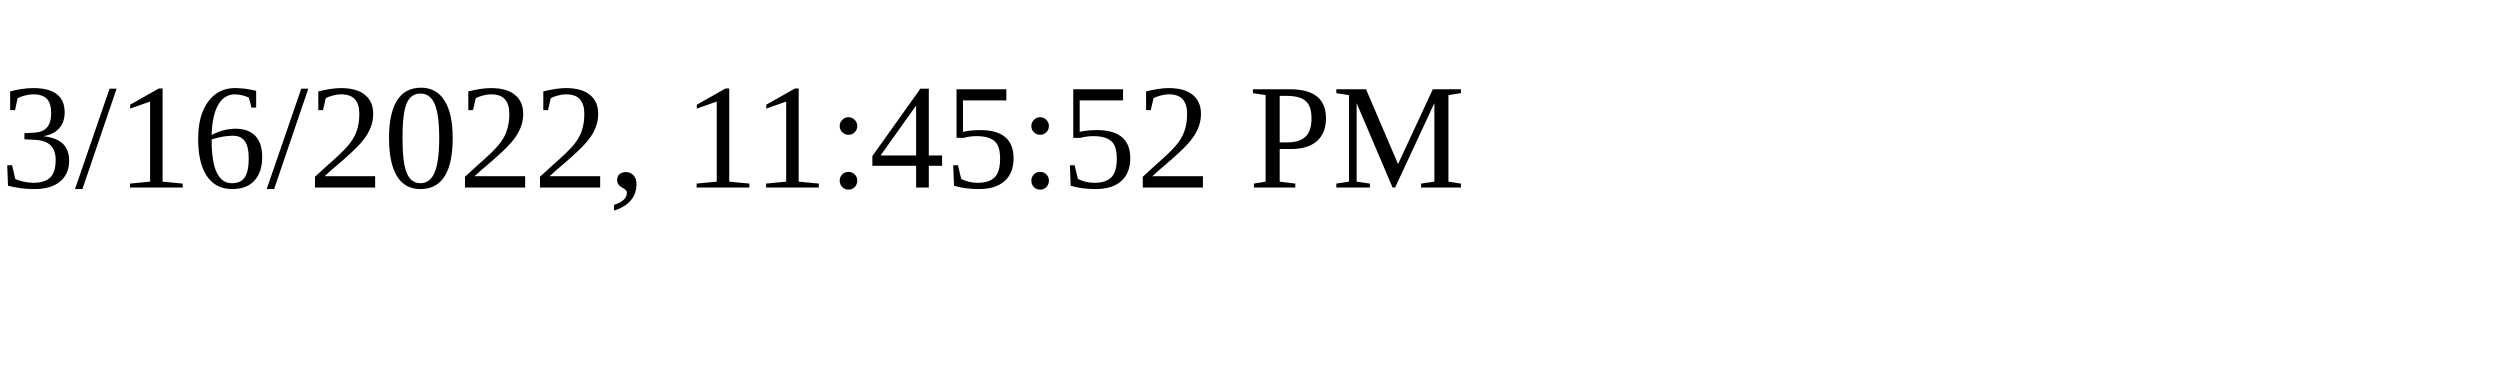
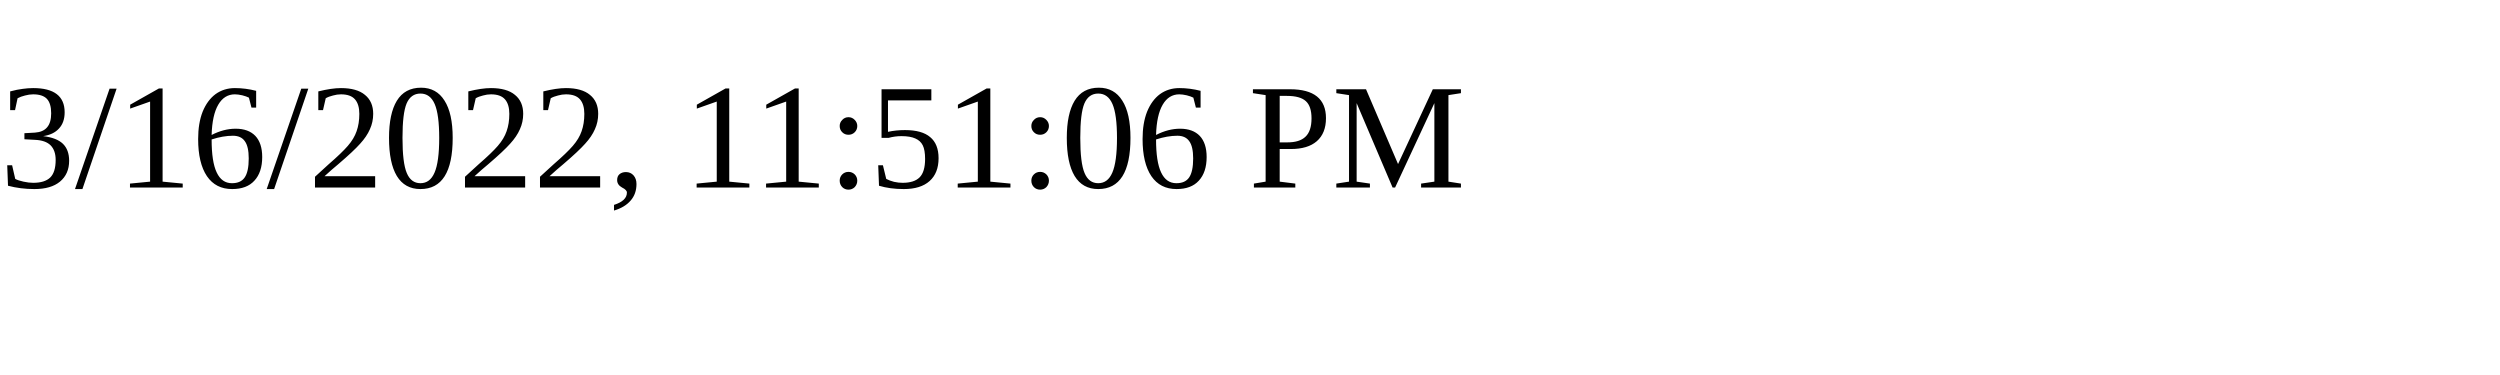
<svg xmlns="http://www.w3.org/2000/svg" height="30" width="200">
-   <text x="0" y="15">3/16/2022, 11:45:52 PM</text>
+   <text x="0" y="15">3/16/2022, 11:51:06 PM</text>
</svg>
